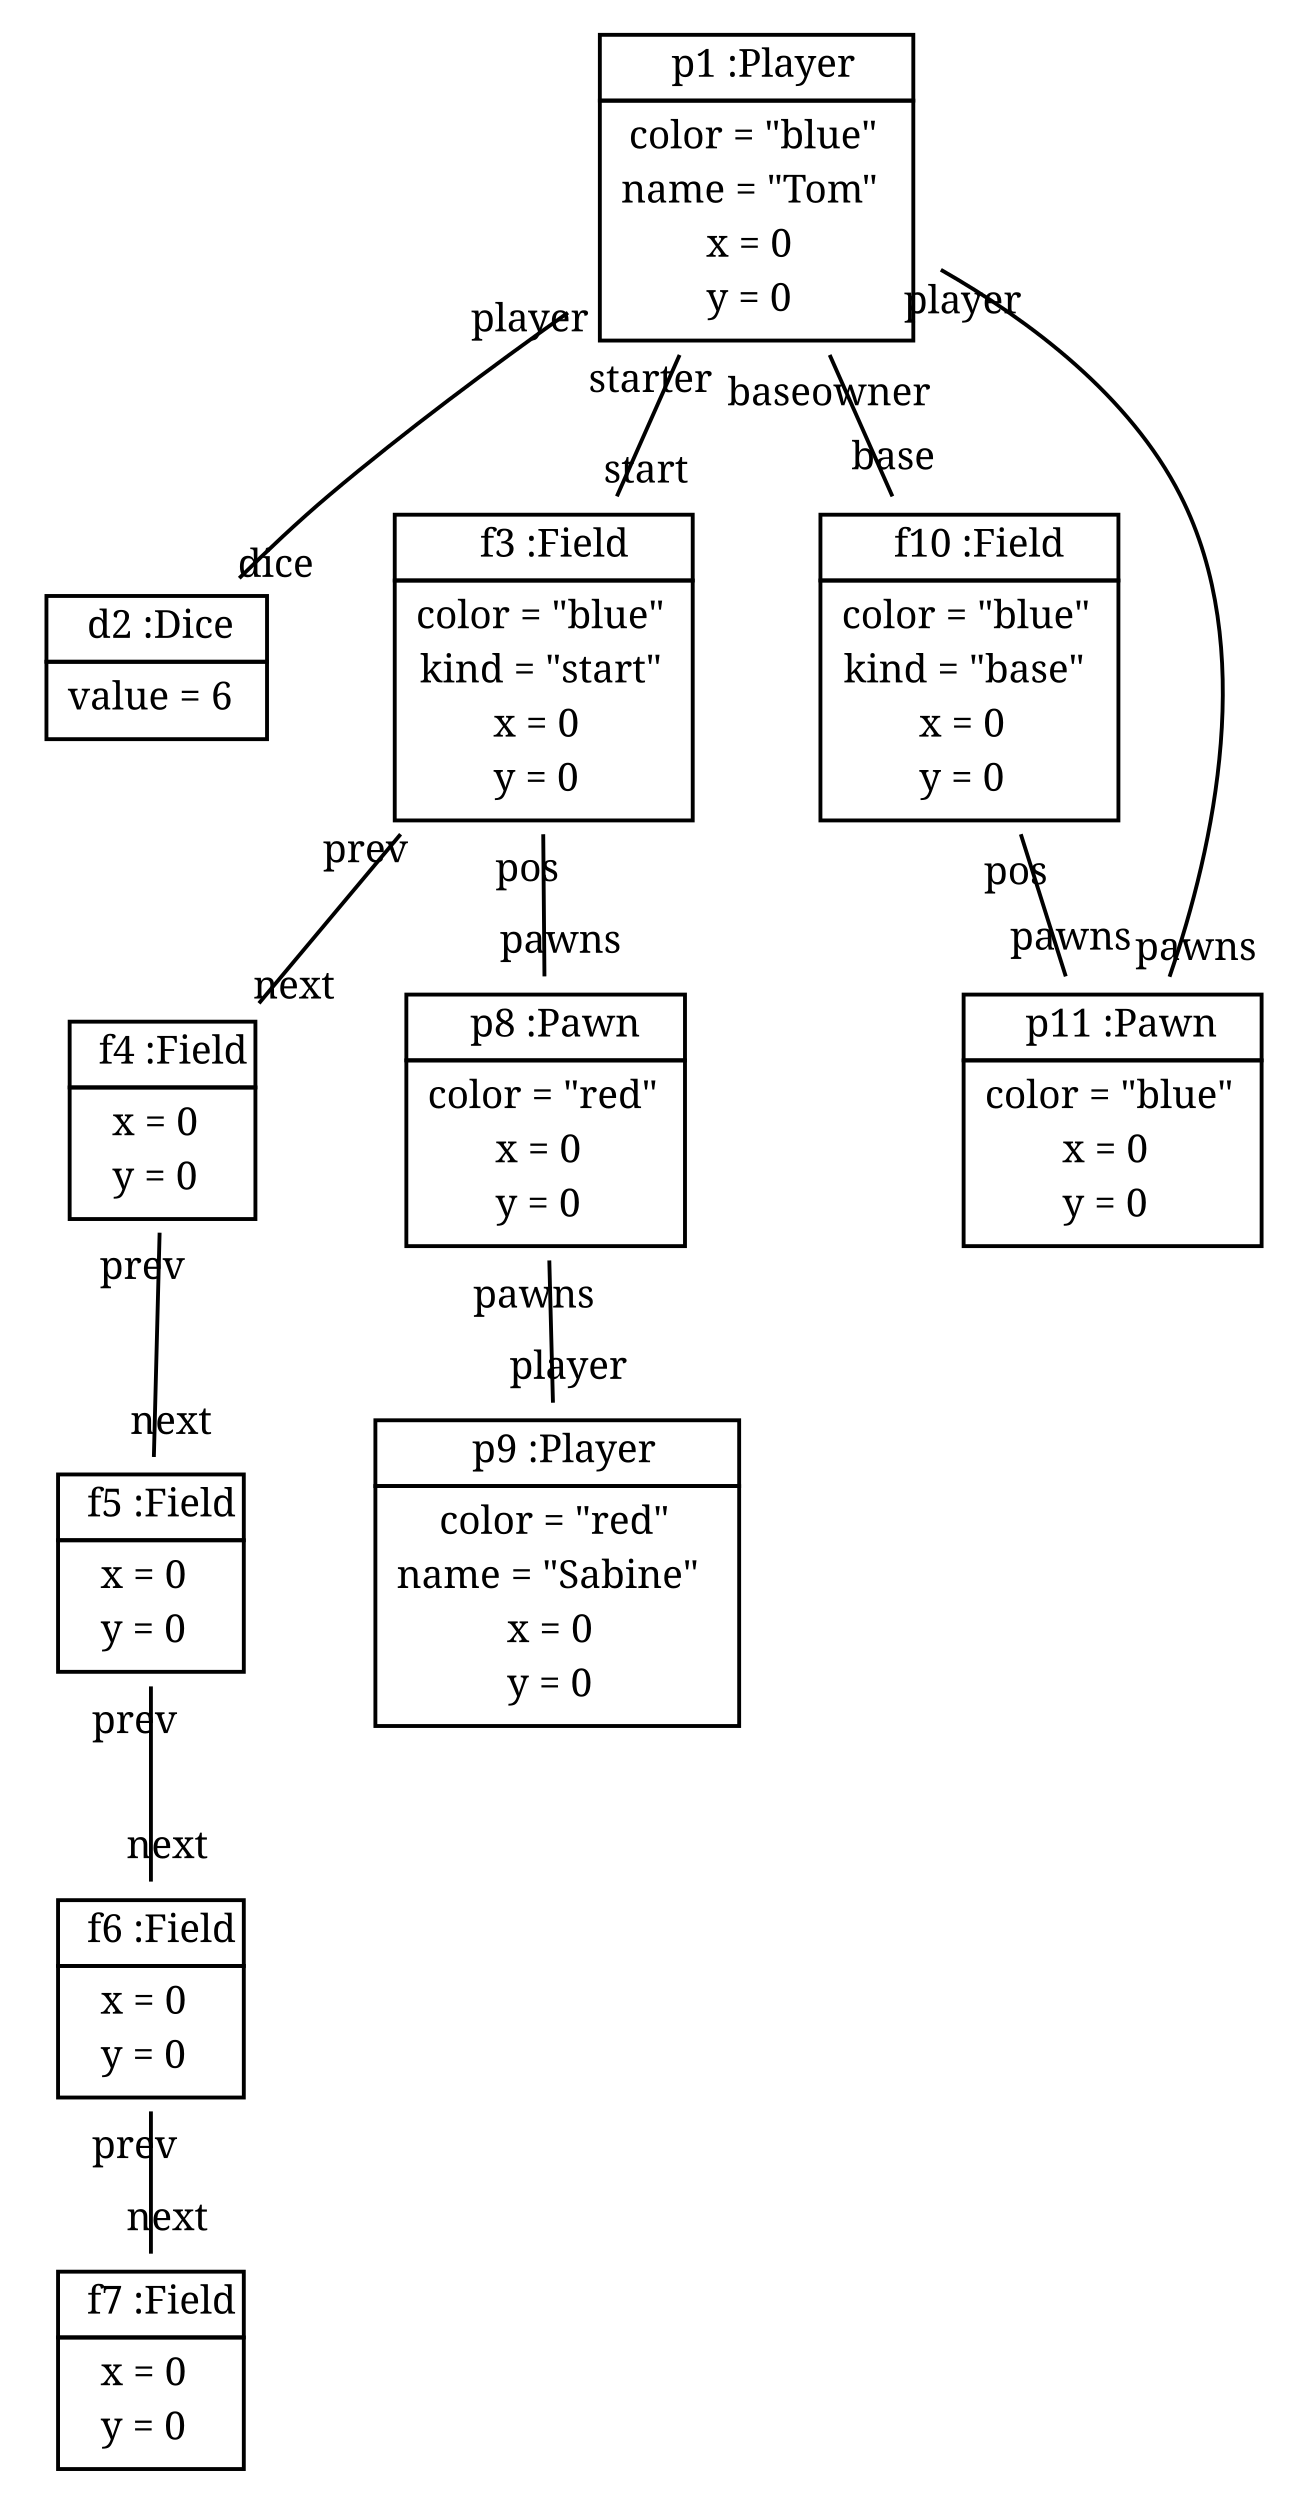
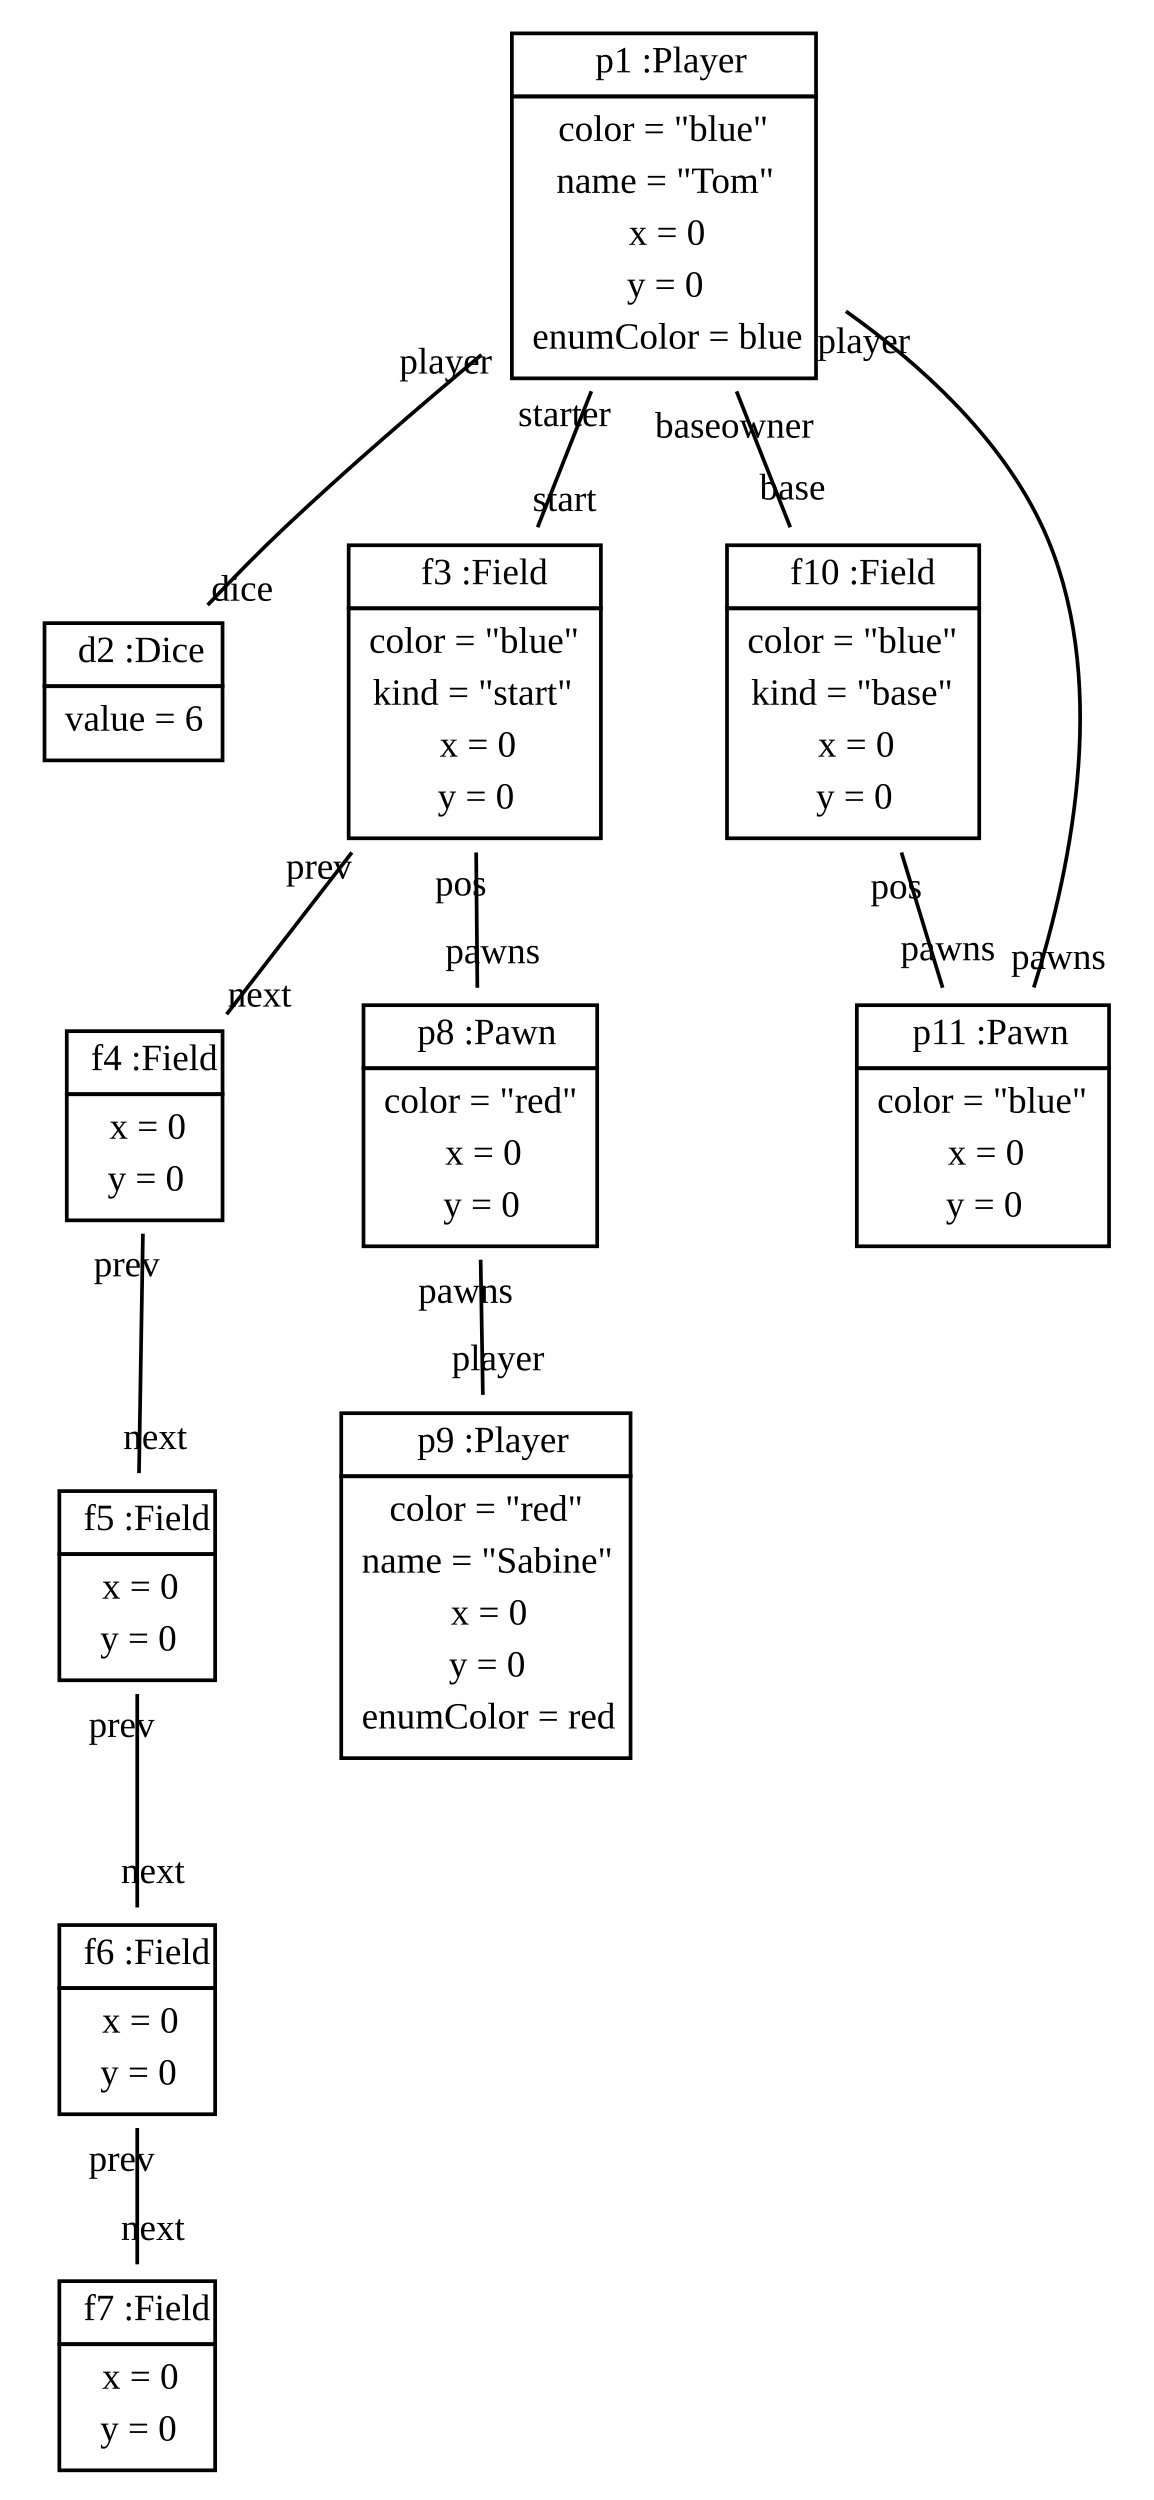
- <svg xmlns="http://www.w3.org/2000/svg" width="337pt" height="646pt" viewBox="0.00 0.00 337.00 646.00">
-   <g id="graph1" class="graph" transform="scale(1 1) rotate(0) translate(4 642)">
-     <polygon fill="white" stroke="white" points="-4,5 -4,-642 334,-642 334,5 -4,5" />
+ <svg xmlns="http://www.w3.org/2000/svg" width="311pt" height="674pt" viewBox="0.00 0.00 311.00 674.00">
+   <g id="graph1" class="graph" transform="scale(1 1) rotate(0) translate(4 670)">
+     <polygon fill="white" stroke="white" points="-4,5 -4,-670 308,-670 308,5 -4,5" />
    <g id="node1" class="node">
-       <polygon fill="none" stroke="black" points="151,-616 151,-633 232,-633 232,-616 151,-616" />
-       <text text-anchor="start" x="165.5" y="-622.167" font-family="Times Roman,serif" font-size="10.00"> </text>
-       <text text-anchor="start" x="169.5" y="-622.167" font-family="Times Roman,serif" font-size="10.00">p1 :Player</text>
-       <polygon fill="none" stroke="black" points="151,-554 151,-616 232,-616 232,-554 151,-554" />
-       <text text-anchor="start" x="158.5" y="-603.667" font-family="Times Roman,serif" font-size="10.00">color = "blue"</text>
-       <text text-anchor="start" x="156.5" y="-589.667" font-family="Times Roman,serif" font-size="10.00">name = "Tom"</text>
-       <text text-anchor="start" x="178.5" y="-575.667" font-family="Times Roman,serif" font-size="10.00">x = 0</text>
-       <text text-anchor="start" x="178.5" y="-561.667" font-family="Times Roman,serif" font-size="10.00">y = 0</text>
+       <polygon fill="none" stroke="black" points="134,-644 134,-661 216,-661 216,-644 134,-644" />
+       <text text-anchor="start" x="153.5" y="-650.5" font-family="Times New Roman,serif" font-size="10.00"> </text>
+       <text text-anchor="start" x="156.5" y="-650.5" font-family="Times New Roman,serif" font-size="10.00">p1 :Player</text>
+       <polygon fill="none" stroke="black" points="134,-568 134,-644 216,-644 216,-568 134,-568" />
+       <text text-anchor="start" x="146.5" y="-632" font-family="Times New Roman,serif" font-size="10.00">color = "blue"</text>
+       <text text-anchor="start" x="146" y="-618" font-family="Times New Roman,serif" font-size="10.00">name = "Tom"</text>
+       <text text-anchor="start" x="165.5" y="-604" font-family="Times New Roman,serif" font-size="10.00">x = 0</text>
+       <text text-anchor="start" x="165" y="-590" font-family="Times New Roman,serif" font-size="10.00">y = 0</text>
+       <text text-anchor="start" x="139.5" y="-576" font-family="Times New Roman,serif" font-size="10.00">enumColor = blue</text>
    </g>
    <g id="node2" class="node">
-       <polygon fill="none" stroke="black" points="8,-471 8,-488 65,-488 65,-471 8,-471" />
-       <text text-anchor="start" x="14.5" y="-477.167" font-family="Times Roman,serif" font-size="10.00"> </text>
-       <text text-anchor="start" x="18.5" y="-477.167" font-family="Times Roman,serif" font-size="10.00">d2 :Dice</text>
-       <polygon fill="none" stroke="black" points="8,-451 8,-471 65,-471 65,-451 8,-451" />
-       <text text-anchor="start" x="13.5" y="-458.667" font-family="Times Roman,serif" font-size="10.00">value = 6</text>
+       <polygon fill="none" stroke="black" points="8,-485 8,-502 56,-502 56,-485 8,-485" />
+       <text text-anchor="start" x="14" y="-491.5" font-family="Times New Roman,serif" font-size="10.00"> </text>
+       <text text-anchor="start" x="17" y="-491.5" font-family="Times New Roman,serif" font-size="10.00">d2 :Dice</text>
+       <polygon fill="none" stroke="black" points="8,-465 8,-485 56,-485 56,-465 8,-465" />
+       <text text-anchor="start" x="13.5" y="-473" font-family="Times New Roman,serif" font-size="10.00">value = 6</text>
    </g>
    <g id="edge14" class="edge">
-       <path fill="none" stroke="black" d="M142.748,-561.204C123.103,-547.268 100.481,-530.458 81,-514 73.154,-507.372 65.003,-499.679 57.828,-492.597" />
-       <text text-anchor="middle" x="67.256" y="-492.932" font-family="Times Roman,serif" font-size="10.00">dice</text>
-       <text text-anchor="middle" x="132.915" y="-556.381" font-family="Times Roman,serif" font-size="10.00">player</text>
+       <path fill="none" stroke="black" d="M125.81,-574.365C108.741,-560.133 89.702,-543.712 73,-528 65.938,-521.357 58.534,-513.794 51.992,-506.884" />
+       <text text-anchor="middle" x="61.298" y="-508.042" font-family="Times New Roman,serif" font-size="10.00">dice</text>
+       <text text-anchor="middle" x="116.148" y="-569.288" font-family="Times New Roman,serif" font-size="10.00">player</text>
    </g>
    <g id="node3" class="node">
-       <polygon fill="none" stroke="black" points="98,-492 98,-509 175,-509 175,-492 98,-492" />
-       <text text-anchor="start" x="116" y="-498.167" font-family="Times Roman,serif" font-size="10.00"> </text>
-       <text text-anchor="start" x="120" y="-498.167" font-family="Times Roman,serif" font-size="10.00">f3 :Field</text>
-       <polygon fill="none" stroke="black" points="98,-430 98,-492 175,-492 175,-430 98,-430" />
-       <text text-anchor="start" x="103.5" y="-479.667" font-family="Times Roman,serif" font-size="10.00">color = "blue"</text>
-       <text text-anchor="start" x="104.5" y="-465.667" font-family="Times Roman,serif" font-size="10.00">kind = "start"</text>
-       <text text-anchor="start" x="123.5" y="-451.667" font-family="Times Roman,serif" font-size="10.00">x = 0</text>
-       <text text-anchor="start" x="123.5" y="-437.667" font-family="Times Roman,serif" font-size="10.00">y = 0</text>
+       <polygon fill="none" stroke="black" points="90,-506 90,-523 158,-523 158,-506 90,-506" />
+       <text text-anchor="start" x="106.5" y="-512.5" font-family="Times New Roman,serif" font-size="10.00"> </text>
+       <text text-anchor="start" x="109.5" y="-512.5" font-family="Times New Roman,serif" font-size="10.00">f3 :Field</text>
+       <polygon fill="none" stroke="black" points="90,-444 90,-506 158,-506 158,-444 90,-444" />
+       <text text-anchor="start" x="95.5" y="-494" font-family="Times New Roman,serif" font-size="10.00">color = "blue"</text>
+       <text text-anchor="start" x="96.5" y="-480" font-family="Times New Roman,serif" font-size="10.00">kind = "start"</text>
+       <text text-anchor="start" x="114.5" y="-466" font-family="Times New Roman,serif" font-size="10.00">x = 0</text>
+       <text text-anchor="start" x="114" y="-452" font-family="Times New Roman,serif" font-size="10.00">y = 0</text>
    </g>
    <g id="edge18" class="edge">
-       <path fill="none" stroke="black" d="M171.609,-550.282C166.351,-538.429 160.659,-525.596 155.401,-513.741" />
-       <text text-anchor="middle" x="162.939" y="-517.312" font-family="Times Roman,serif" font-size="10.00">start</text>
-       <text text-anchor="middle" x="164.071" y="-540.711" font-family="Times Roman,serif" font-size="10.00">starter</text>
+       <path fill="none" stroke="black" d="M155.428,-564.494C150.653,-552.415 145.584,-539.594 140.942,-527.854" />
+       <text text-anchor="middle" x="148.205" y="-532.229" font-family="Times New Roman,serif" font-size="10.00">start</text>
+       <text text-anchor="middle" x="148.166" y="-555.12" font-family="Times New Roman,serif" font-size="10.00">starter</text>
    </g>
    <g id="node10" class="node">
-       <polygon fill="none" stroke="black" points="208,-492 208,-509 285,-509 285,-492 208,-492" />
-       <text text-anchor="start" x="223" y="-498.167" font-family="Times Roman,serif" font-size="10.00"> </text>
-       <text text-anchor="start" x="227" y="-498.167" font-family="Times Roman,serif" font-size="10.00">f10 :Field</text>
-       <polygon fill="none" stroke="black" points="208,-430 208,-492 285,-492 285,-430 208,-430" />
-       <text text-anchor="start" x="213.5" y="-479.667" font-family="Times Roman,serif" font-size="10.00">color = "blue"</text>
-       <text text-anchor="start" x="214" y="-465.667" font-family="Times Roman,serif" font-size="10.00">kind = "base"</text>
-       <text text-anchor="start" x="233.5" y="-451.667" font-family="Times Roman,serif" font-size="10.00">x = 0</text>
-       <text text-anchor="start" x="233.5" y="-437.667" font-family="Times Roman,serif" font-size="10.00">y = 0</text>
+       <polygon fill="none" stroke="black" points="192,-506 192,-523 260,-523 260,-506 192,-506" />
+       <text text-anchor="start" x="206" y="-512.5" font-family="Times New Roman,serif" font-size="10.00"> </text>
+       <text text-anchor="start" x="209" y="-512.5" font-family="Times New Roman,serif" font-size="10.00">f10 :Field</text>
+       <polygon fill="none" stroke="black" points="192,-444 192,-506 260,-506 260,-444 192,-444" />
+       <text text-anchor="start" x="197.5" y="-494" font-family="Times New Roman,serif" font-size="10.00">color = "blue"</text>
+       <text text-anchor="start" x="198.5" y="-480" font-family="Times New Roman,serif" font-size="10.00">kind = "base"</text>
+       <text text-anchor="start" x="216.5" y="-466" font-family="Times New Roman,serif" font-size="10.00">x = 0</text>
+       <text text-anchor="start" x="216" y="-452" font-family="Times New Roman,serif" font-size="10.00">y = 0</text>
    </g>
    <g id="edge16" class="edge">
-       <path fill="none" stroke="black" d="M210.391,-550.282C215.649,-538.429 221.341,-525.596 226.599,-513.741" />
-       <text text-anchor="middle" x="226.787" y="-520.739" font-family="Times Roman,serif" font-size="10.00">base</text>
-       <text text-anchor="middle" x="210.202" y="-537.284" font-family="Times Roman,serif" font-size="10.00">baseowner</text>
+       <path fill="none" stroke="black" d="M194.572,-564.494C199.347,-552.415 204.416,-539.594 209.058,-527.854" />
+       <text text-anchor="middle" x="209.656" y="-535.336" font-family="Times New Roman,serif" font-size="10.00">base</text>
+       <text text-anchor="middle" x="193.974" y="-552.012" font-family="Times New Roman,serif" font-size="10.00">baseowner</text>
    </g>
    <g id="node11" class="node">
-       <polygon fill="none" stroke="black" points="245,-368 245,-385 322,-385 322,-368 245,-368" />
-       <text text-anchor="start" x="257" y="-374.167" font-family="Times Roman,serif" font-size="10.00"> </text>
-       <text text-anchor="start" x="261" y="-374.167" font-family="Times Roman,serif" font-size="10.00">p11 :Pawn</text>
-       <polygon fill="none" stroke="black" points="245,-320 245,-368 322,-368 322,-320 245,-320" />
-       <text text-anchor="start" x="250.5" y="-355.667" font-family="Times Roman,serif" font-size="10.00">color = "blue"</text>
-       <text text-anchor="start" x="270.5" y="-341.667" font-family="Times Roman,serif" font-size="10.00">x = 0</text>
-       <text text-anchor="start" x="270.5" y="-327.667" font-family="Times Roman,serif" font-size="10.00">y = 0</text>
+       <polygon fill="none" stroke="black" points="227,-382 227,-399 295,-399 295,-382 227,-382" />
+       <text text-anchor="start" x="239" y="-388.5" font-family="Times New Roman,serif" font-size="10.00"> </text>
+       <text text-anchor="start" x="242" y="-388.5" font-family="Times New Roman,serif" font-size="10.00">p11 :Pawn</text>
+       <polygon fill="none" stroke="black" points="227,-334 227,-382 295,-382 295,-334 227,-334" />
+       <text text-anchor="start" x="232.5" y="-370" font-family="Times New Roman,serif" font-size="10.00">color = "blue"</text>
+       <text text-anchor="start" x="251.5" y="-356" font-family="Times New Roman,serif" font-size="10.00">x = 0</text>
+       <text text-anchor="start" x="251" y="-342" font-family="Times New Roman,serif" font-size="10.00">y = 0</text>
    </g>
    <g id="edge20" class="edge">
-       <path fill="none" stroke="black" d="M239.119,-572.291C262.332,-559.044 287.927,-539.672 301,-514 320.91,-474.902 309.871,-423.669 298.208,-389.609" />
-       <text text-anchor="middle" x="305.011" y="-393.939" font-family="Times Roman,serif" font-size="10.00">pawns</text>
-       <text text-anchor="middle" x="244.764" y="-561.036" font-family="Times Roman,serif" font-size="10.00">player</text>
+       <path fill="none" stroke="black" d="M224.059,-586.075C244.425,-571.618 265.869,-551.945 277,-528 295.417,-488.382 285.337,-437.408 274.719,-403.768" />
+       <text text-anchor="middle" x="281.349" y="-408.754" font-family="Times New Roman,serif" font-size="10.00">pawns</text>
+       <text text-anchor="middle" x="228.871" y="-574.809" font-family="Times New Roman,serif" font-size="10.00">player</text>
    </g>
    <g id="node4" class="node">
-       <polygon fill="none" stroke="black" points="14,-361 14,-378 62,-378 62,-361 14,-361" />
-       <text text-anchor="start" x="17.5" y="-367.167" font-family="Times Roman,serif" font-size="10.00"> </text>
-       <text text-anchor="start" x="21.5" y="-367.167" font-family="Times Roman,serif" font-size="10.00">f4 :Field</text>
-       <polygon fill="none" stroke="black" points="14,-327 14,-361 62,-361 62,-327 14,-327" />
-       <text text-anchor="start" x="25" y="-348.667" font-family="Times Roman,serif" font-size="10.00">x = 0</text>
-       <text text-anchor="start" x="25" y="-334.667" font-family="Times Roman,serif" font-size="10.00">y = 0</text>
+       <polygon fill="none" stroke="black" points="14,-375 14,-392 56,-392 56,-375 14,-375" />
+       <text text-anchor="start" x="17.5" y="-381.5" font-family="Times New Roman,serif" font-size="10.00"> </text>
+       <text text-anchor="start" x="20.5" y="-381.5" font-family="Times New Roman,serif" font-size="10.00">f4 :Field</text>
+       <polygon fill="none" stroke="black" points="14,-341 14,-375 56,-375 56,-341 14,-341" />
+       <text text-anchor="start" x="25.5" y="-363" font-family="Times New Roman,serif" font-size="10.00">x = 0</text>
+       <text text-anchor="start" x="25" y="-349" font-family="Times New Roman,serif" font-size="10.00">y = 0</text>
    </g>
    <g id="edge4" class="edge">
-       <path fill="none" stroke="black" d="M99.508,-426.434C87.318,-411.88 74.022,-396.005 62.92,-382.751" />
-       <text text-anchor="middle" x="71.979" y="-383.985" font-family="Times Roman,serif" font-size="10.00">next</text>
-       <text text-anchor="middle" x="90.449" y="-419.199" font-family="Times Roman,serif" font-size="10.00">prev</text>
+       <path fill="none" stroke="black" d="M90.86,-440.178C79.591,-425.618 67.282,-409.713 57.093,-396.547" />
+       <text text-anchor="middle" x="65.982" y="-398.628" font-family="Times New Roman,serif" font-size="10.00">next</text>
+       <text text-anchor="middle" x="81.971" y="-433.097" font-family="Times New Roman,serif" font-size="10.00">prev</text>
    </g>
    <g id="node8" class="node">
-       <polygon fill="none" stroke="black" points="101,-368 101,-385 173,-385 173,-368 101,-368" />
-       <text text-anchor="start" x="113.5" y="-374.167" font-family="Times Roman,serif" font-size="10.00"> </text>
-       <text text-anchor="start" x="117.5" y="-374.167" font-family="Times Roman,serif" font-size="10.00">p8 :Pawn</text>
-       <polygon fill="none" stroke="black" points="101,-320 101,-368 173,-368 173,-320 101,-320" />
-       <text text-anchor="start" x="106.5" y="-355.667" font-family="Times Roman,serif" font-size="10.00">color = "red"</text>
-       <text text-anchor="start" x="124" y="-341.667" font-family="Times Roman,serif" font-size="10.00">x = 0</text>
-       <text text-anchor="start" x="124" y="-327.667" font-family="Times Roman,serif" font-size="10.00">y = 0</text>
+       <polygon fill="none" stroke="black" points="94,-382 94,-399 157,-399 157,-382 94,-382" />
+       <text text-anchor="start" x="105.5" y="-388.5" font-family="Times New Roman,serif" font-size="10.00"> </text>
+       <text text-anchor="start" x="108.5" y="-388.5" font-family="Times New Roman,serif" font-size="10.00">p8 :Pawn</text>
+       <polygon fill="none" stroke="black" points="94,-334 94,-382 157,-382 157,-334 94,-334" />
+       <text text-anchor="start" x="99.5" y="-370" font-family="Times New Roman,serif" font-size="10.00">color = "red"</text>
+       <text text-anchor="start" x="116" y="-356" font-family="Times New Roman,serif" font-size="10.00">x = 0</text>
+       <text text-anchor="start" x="115.5" y="-342" font-family="Times New Roman,serif" font-size="10.00">y = 0</text>
    </g>
    <g id="edge6" class="edge">
-       <path fill="none" stroke="black" d="M136.372,-426.434C136.476,-414.349 136.587,-401.353 136.686,-389.704" />
-       <text text-anchor="middle" x="140.835" y="-395.802" font-family="Times Roman,serif" font-size="10.00">pawns</text>
-       <text text-anchor="middle" x="132.224" y="-414.335" font-family="Times Roman,serif" font-size="10.00">pos</text>
+       <path fill="none" stroke="black" d="M124.372,-440.178C124.477,-428.173 124.589,-415.252 124.69,-403.707" />
+       <text text-anchor="middle" x="128.837" y="-410.307" font-family="Times New Roman,serif" font-size="10.00">pawns</text>
+       <text text-anchor="middle" x="120.225" y="-428.579" font-family="Times New Roman,serif" font-size="10.00">pos</text>
    </g>
    <g id="node5" class="node">
-       <polygon fill="none" stroke="black" points="11,-244 11,-261 59,-261 59,-244 11,-244" />
-       <text text-anchor="start" x="14.5" y="-250.167" font-family="Times Roman,serif" font-size="10.00"> </text>
-       <text text-anchor="start" x="18.5" y="-250.167" font-family="Times Roman,serif" font-size="10.00">f5 :Field</text>
-       <polygon fill="none" stroke="black" points="11,-210 11,-244 59,-244 59,-210 11,-210" />
-       <text text-anchor="start" x="22" y="-231.667" font-family="Times Roman,serif" font-size="10.00">x = 0</text>
-       <text text-anchor="start" x="22" y="-217.667" font-family="Times Roman,serif" font-size="10.00">y = 0</text>
+       <polygon fill="none" stroke="black" points="12,-251 12,-268 54,-268 54,-251 12,-251" />
+       <text text-anchor="start" x="15.5" y="-257.5" font-family="Times New Roman,serif" font-size="10.00"> </text>
+       <text text-anchor="start" x="18.5" y="-257.5" font-family="Times New Roman,serif" font-size="10.00">f5 :Field</text>
+       <polygon fill="none" stroke="black" points="12,-217 12,-251 54,-251 54,-217 12,-217" />
+       <text text-anchor="start" x="23.5" y="-239" font-family="Times New Roman,serif" font-size="10.00">x = 0</text>
+       <text text-anchor="start" x="23" y="-225" font-family="Times New Roman,serif" font-size="10.00">y = 0</text>
    </g>
    <g id="edge8" class="edge">
-       <path fill="none" stroke="black" d="M37.243,-323.476C36.788,-305.74 36.212,-283.249 35.757,-265.515" />
-       <text text-anchor="middle" x="40.214" y="-271.466" font-family="Times Roman,serif" font-size="10.00">next</text>
-       <text text-anchor="middle" x="32.786" y="-311.524" font-family="Times Roman,serif" font-size="10.00">prev</text>
+       <path fill="none" stroke="black" d="M34.531,-337.396C34.212,-317.958 33.792,-292.337 33.473,-272.847" />
+       <text text-anchor="middle" x="37.847" y="-279.34" font-family="Times New Roman,serif" font-size="10.00">next</text>
+       <text text-anchor="middle" x="30.157" y="-325.904" font-family="Times New Roman,serif" font-size="10.00">prev</text>
    </g>
    <g id="node6" class="node">
-       <polygon fill="none" stroke="black" points="11,-134 11,-151 59,-151 59,-134 11,-134" />
-       <text text-anchor="start" x="14.5" y="-140.167" font-family="Times Roman,serif" font-size="10.00"> </text>
-       <text text-anchor="start" x="18.5" y="-140.167" font-family="Times Roman,serif" font-size="10.00">f6 :Field</text>
-       <polygon fill="none" stroke="black" points="11,-100 11,-134 59,-134 59,-100 11,-100" />
-       <text text-anchor="start" x="22" y="-121.667" font-family="Times Roman,serif" font-size="10.00">x = 0</text>
-       <text text-anchor="start" x="22" y="-107.667" font-family="Times Roman,serif" font-size="10.00">y = 0</text>
+       <polygon fill="none" stroke="black" points="12,-134 12,-151 54,-151 54,-134 12,-134" />
+       <text text-anchor="start" x="15.5" y="-140.5" font-family="Times New Roman,serif" font-size="10.00"> </text>
+       <text text-anchor="start" x="18.5" y="-140.5" font-family="Times New Roman,serif" font-size="10.00">f6 :Field</text>
+       <polygon fill="none" stroke="black" points="12,-100 12,-134 54,-134 54,-100 12,-100" />
+       <text text-anchor="start" x="23.5" y="-122" font-family="Times New Roman,serif" font-size="10.00">x = 0</text>
+       <text text-anchor="start" x="23" y="-108" font-family="Times New Roman,serif" font-size="10.00">y = 0</text>
    </g>
    <g id="edge10" class="edge">
-       <path fill="none" stroke="black" d="M35,-206.232C35,-190.58 35,-171.447 35,-155.791" />
-       <text text-anchor="middle" x="39.226" y="-161.854" font-family="Times Roman,serif" font-size="10.00">next</text>
-       <text text-anchor="middle" x="30.774" y="-194.169" font-family="Times Roman,serif" font-size="10.00">prev</text>
+       <path fill="none" stroke="black" d="M33,-213.277C33,-195.714 33,-173.324 33,-155.755" />
+       <text text-anchor="middle" x="37.226" y="-162.318" font-family="Times New Roman,serif" font-size="10.00">next</text>
+       <text text-anchor="middle" x="28.774" y="-201.714" font-family="Times New Roman,serif" font-size="10.00">prev</text>
    </g>
    <g id="node7" class="node">
-       <polygon fill="none" stroke="black" points="11,-38 11,-55 59,-55 59,-38 11,-38" />
-       <text text-anchor="start" x="14.5" y="-44.167" font-family="Times Roman,serif" font-size="10.00"> </text>
-       <text text-anchor="start" x="18.5" y="-44.167" font-family="Times Roman,serif" font-size="10.00">f7 :Field</text>
-       <polygon fill="none" stroke="black" points="11,-4 11,-38 59,-38 59,-4 11,-4" />
-       <text text-anchor="start" x="22" y="-25.667" font-family="Times Roman,serif" font-size="10.00">x = 0</text>
-       <text text-anchor="start" x="22" y="-11.667" font-family="Times Roman,serif" font-size="10.00">y = 0</text>
+       <polygon fill="none" stroke="black" points="12,-38 12,-55 54,-55 54,-38 12,-38" />
+       <text text-anchor="start" x="15.5" y="-44.5" font-family="Times New Roman,serif" font-size="10.00"> </text>
+       <text text-anchor="start" x="18.5" y="-44.5" font-family="Times New Roman,serif" font-size="10.00">f7 :Field</text>
+       <polygon fill="none" stroke="black" points="12,-4 12,-38 54,-38 54,-4 12,-4" />
+       <text text-anchor="start" x="23.5" y="-26" font-family="Times New Roman,serif" font-size="10.00">x = 0</text>
+       <text text-anchor="start" x="23" y="-12" font-family="Times New Roman,serif" font-size="10.00">y = 0</text>
    </g>
    <g id="edge12" class="edge">
-       <path fill="none" stroke="black" d="M35,-96.413C35,-84.734 35,-71.34 35,-59.654" />
-       <text text-anchor="middle" x="39.226" y="-65.717" font-family="Times Roman,serif" font-size="10.00">next</text>
-       <text text-anchor="middle" x="30.774" y="-84.35" font-family="Times Roman,serif" font-size="10.00">prev</text>
+       <path fill="none" stroke="black" d="M33,-96.286C33,-84.624 33,-71.182 33,-59.538" />
+       <text text-anchor="middle" x="37.226" y="-66.101" font-family="Times New Roman,serif" font-size="10.00">next</text>
+       <text text-anchor="middle" x="28.774" y="-84.723" font-family="Times New Roman,serif" font-size="10.00">prev</text>
    </g>
    <g id="node9" class="node">
-       <polygon fill="none" stroke="black" points="93,-258 93,-275 187,-275 187,-258 93,-258" />
-       <text text-anchor="start" x="114" y="-264.167" font-family="Times Roman,serif" font-size="10.00"> </text>
-       <text text-anchor="start" x="118" y="-264.167" font-family="Times Roman,serif" font-size="10.00">p9 :Player</text>
-       <polygon fill="none" stroke="black" points="93,-196 93,-258 187,-258 187,-196 93,-196" />
-       <text text-anchor="start" x="109.5" y="-245.667" font-family="Times Roman,serif" font-size="10.00">color = "red"</text>
-       <text text-anchor="start" x="98.5" y="-231.667" font-family="Times Roman,serif" font-size="10.00">name = "Sabine"</text>
-       <text text-anchor="start" x="127" y="-217.667" font-family="Times Roman,serif" font-size="10.00">x = 0</text>
-       <text text-anchor="start" x="127" y="-203.667" font-family="Times Roman,serif" font-size="10.00">y = 0</text>
+       <polygon fill="none" stroke="black" points="88,-272 88,-289 166,-289 166,-272 88,-272" />
+       <text text-anchor="start" x="105.5" y="-278.5" font-family="Times New Roman,serif" font-size="10.00"> </text>
+       <text text-anchor="start" x="108.5" y="-278.5" font-family="Times New Roman,serif" font-size="10.00">p9 :Player</text>
+       <polygon fill="none" stroke="black" points="88,-196 88,-272 166,-272 166,-196 88,-196" />
+       <text text-anchor="start" x="101" y="-260" font-family="Times New Roman,serif" font-size="10.00">color = "red"</text>
+       <text text-anchor="start" x="93.5" y="-246" font-family="Times New Roman,serif" font-size="10.00">name = "Sabine"</text>
+       <text text-anchor="start" x="117.5" y="-232" font-family="Times New Roman,serif" font-size="10.00">x = 0</text>
+       <text text-anchor="start" x="117" y="-218" font-family="Times New Roman,serif" font-size="10.00">y = 0</text>
+       <text text-anchor="start" x="93.5" y="-204" font-family="Times New Roman,serif" font-size="10.00">enumColor = red</text>
    </g>
    <g id="edge22" class="edge">
-       <path fill="none" stroke="black" d="M137.941,-316.301C138.24,-304.641 138.574,-291.631 138.884,-279.537" />
-       <text text-anchor="middle" x="142.876" y="-285.705" font-family="Times Roman,serif" font-size="10.00">player</text>
-       <text text-anchor="middle" x="133.949" y="-304.133" font-family="Times Roman,serif" font-size="10.00">pawns</text>
+       <path fill="none" stroke="black" d="M125.584,-330.385C125.771,-318.991 125.981,-306.159 126.181,-293.94" />
+       <text text-anchor="middle" x="130.258" y="-300.571" font-family="Times New Roman,serif" font-size="10.00">player</text>
+       <text text-anchor="middle" x="121.507" y="-318.753" font-family="Times New Roman,serif" font-size="10.00">pawns</text>
    </g>
    <g id="edge2" class="edge">
-       <path fill="none" stroke="black" d="M259.777,-426.434C263.599,-414.349 267.709,-401.353 271.393,-389.704" />
-       <text text-anchor="middle" x="272.69" y="-396.619" font-family="Times Roman,serif" font-size="10.00">pawns</text>
-       <text text-anchor="middle" x="258.481" y="-413.518" font-family="Times Roman,serif" font-size="10.00">pos</text>
+       <path fill="none" stroke="black" d="M239.033,-440.178C242.687,-428.173 246.619,-415.252 250.133,-403.707" />
+       <text text-anchor="middle" x="251.537" y="-411.108" font-family="Times New Roman,serif" font-size="10.00">pawns</text>
+       <text text-anchor="middle" x="237.628" y="-427.777" font-family="Times New Roman,serif" font-size="10.00">pos</text>
    </g>
  </g>
</svg>
